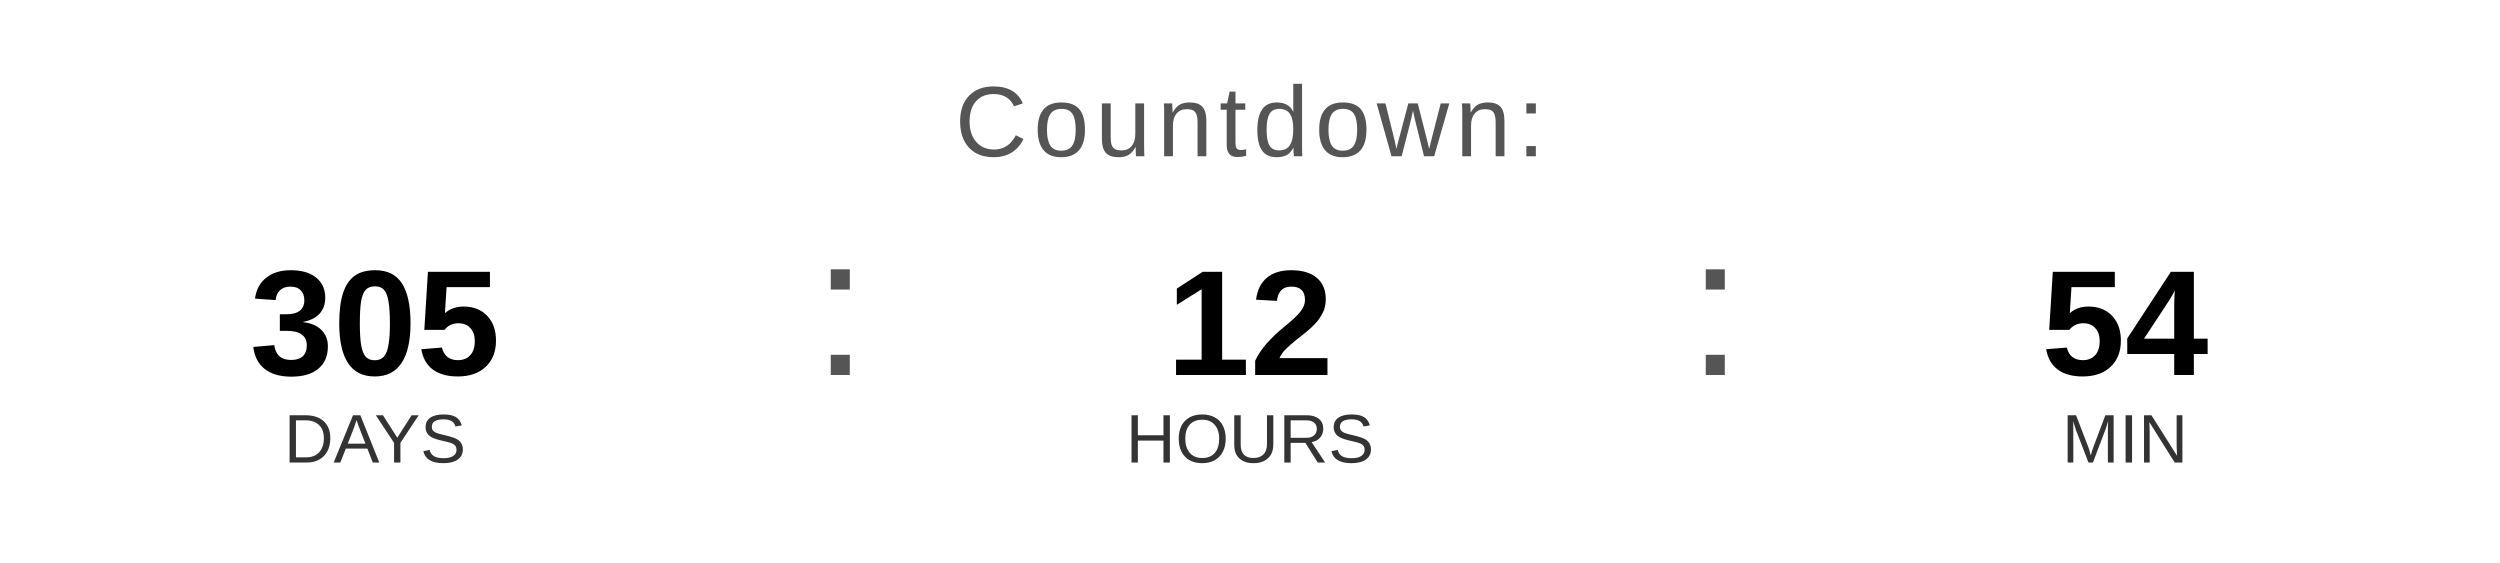
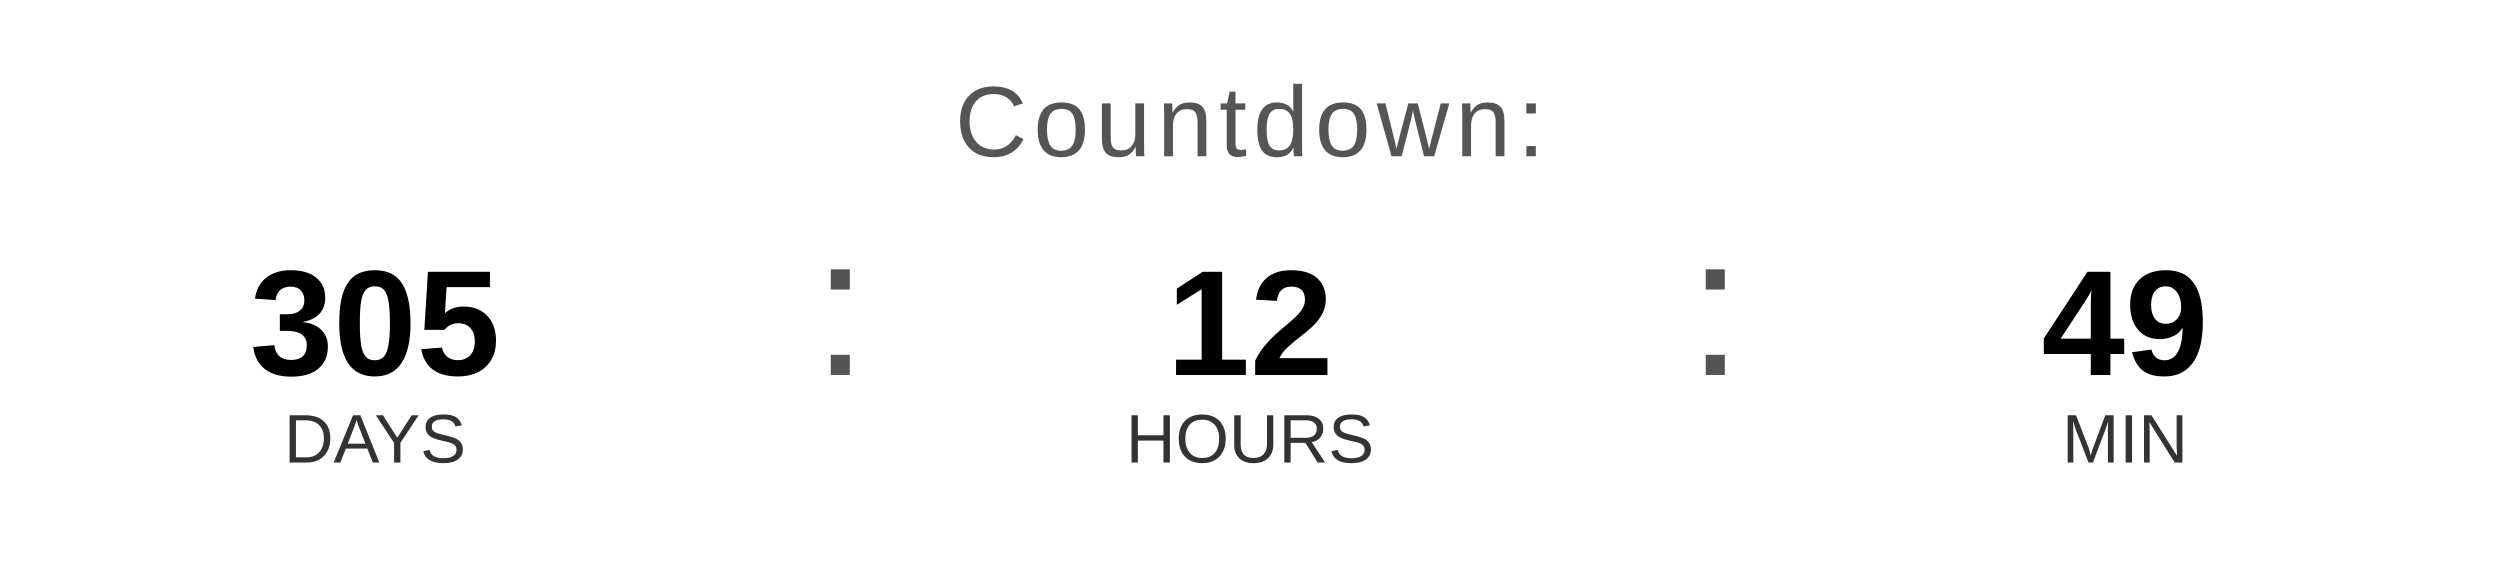
<svg xmlns="http://www.w3.org/2000/svg" width="400" height="90" viewBox="0 0 400 90">
  <text x="200" y="25" font-family="Arial, Helvetica, sans-serif" font-size="16" fill="#555555" text-anchor="middle" letter-spacing="1">
    Countdown:
  </text>
  <text x="60" y="60" font-family="Arial, Helvetica, sans-serif" font-size="24" font-weight="bold" fill="#000000" text-anchor="middle">305</text>
  <text x="60" y="74" font-family="Arial, Helvetica, sans-serif" font-size="11" fill="#333333" text-anchor="middle">DAYS</text>
  <text x="130" y="60" font-family="Arial, sans-serif" font-size="32" fill="#555555">:</text>
  <text x="200" y="60" font-family="Arial, Helvetica, sans-serif" font-size="24" font-weight="bold" fill="#000000" text-anchor="middle">12</text>
  <text x="200" y="74" font-family="Arial, Helvetica, sans-serif" font-size="11" fill="#333333" text-anchor="middle">HOURS</text>
  <text x="270" y="60" font-family="Arial, sans-serif" font-size="32" fill="#555555">:</text>
-   <text x="340" y="60" font-family="Arial, Helvetica, sans-serif" font-size="24" font-weight="bold" fill="#000000" text-anchor="middle">54</text>
+   <text x="340" y="60" font-family="Arial, Helvetica, sans-serif" font-size="24" font-weight="bold" fill="#000000" text-anchor="middle">49</text>
  <text x="340" y="74" font-family="Arial, Helvetica, sans-serif" font-size="11" fill="#333333" text-anchor="middle">MIN</text>
</svg>
